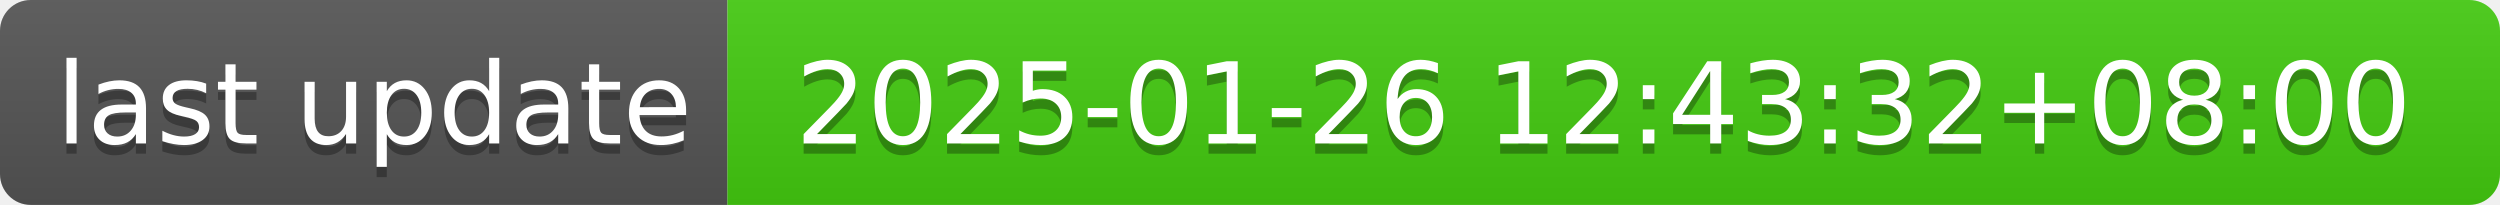
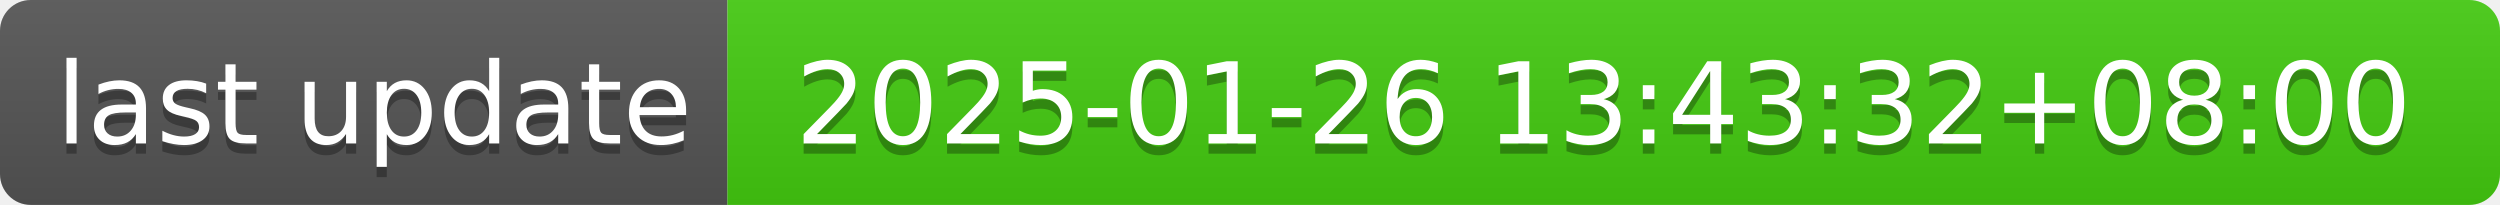
- <svg xmlns="http://www.w3.org/2000/svg" width="244" height="20" role="img" aria-label="last update: 2025-01-26 12:43:32+08:00">
+ <svg xmlns="http://www.w3.org/2000/svg" width="244" height="20" role="img" aria-label="last update: 2025-01-26 13:43:32+08:00">
  <linearGradient id="s" x2="0" y2="100%">
    <stop offset="0" stop-color="#bbb" stop-opacity=".1" />
    <stop offset="1" stop-opacity=".1" />
  </linearGradient>
  <clipPath id="r">
    <rect width="244" height="20" rx="3" fill="#fff" />
  </clipPath>
  <g clip-path="url(#r)">
    <rect width="71" height="20" fill="#555" />
    <rect x="71" width="173" height="20" fill="#4c1" />
    <rect width="244" height="20" fill="url(#s)" />
  </g>
  <g fill="#fff" text-anchor="middle" font-family="Verdana,Geneva,DejaVu Sans,sans-serif" text-rendering="geometricPrecision" font-size="110">
    <text aria-hidden="true" x="365" y="150" fill="#010101" fill-opacity=".3" transform="scale(.1)" textLength="610">last update</text>
    <text x="365" y="140" transform="scale(.1)" fill="#fff" textLength="610">last update</text>
-     <text aria-hidden="true" x="1565" y="150" fill="#010101" fill-opacity=".3" transform="scale(.1)" textLength="1630">2025-01-26 12:43:32+08:00</text>
-     <text x="1565" y="140" transform="scale(.1)" fill="#fff" textLength="1630">2025-01-26 12:43:32+08:00</text>
+     <text aria-hidden="true" x="1565" y="150" fill="#010101" fill-opacity=".3" transform="scale(.1)" textLength="1630">2025-01-26 13:43:32+08:00</text>
+     <text x="1565" y="140" transform="scale(.1)" fill="#fff" textLength="1630">2025-01-26 13:43:32+08:00</text>
  </g>
</svg>
